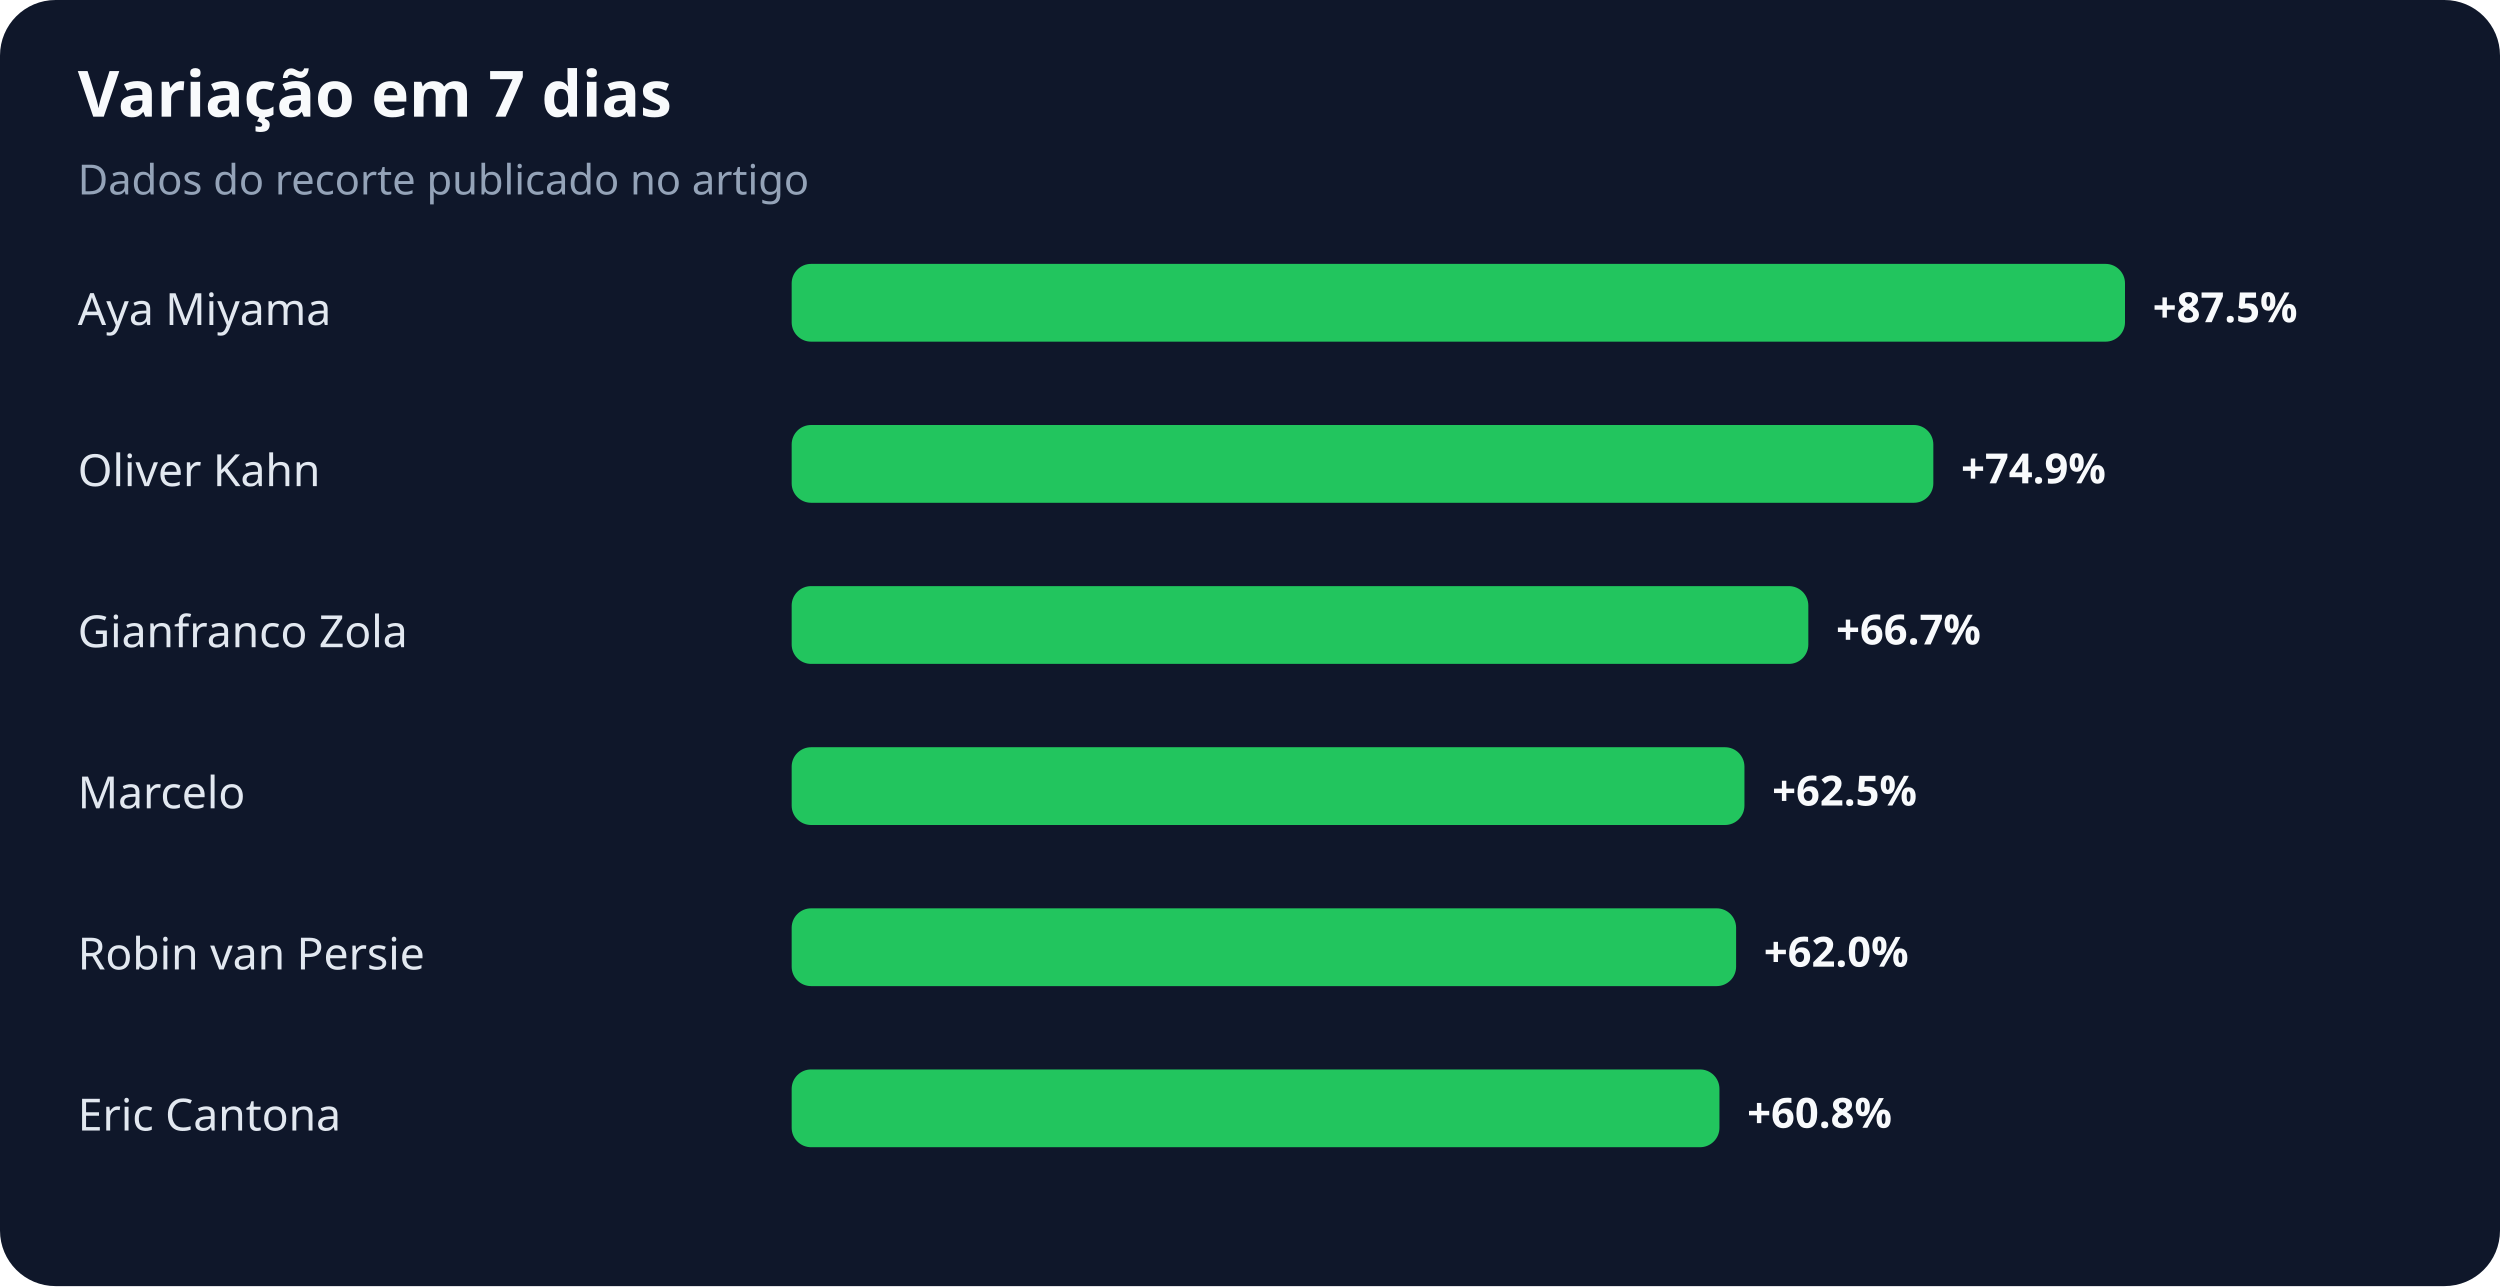
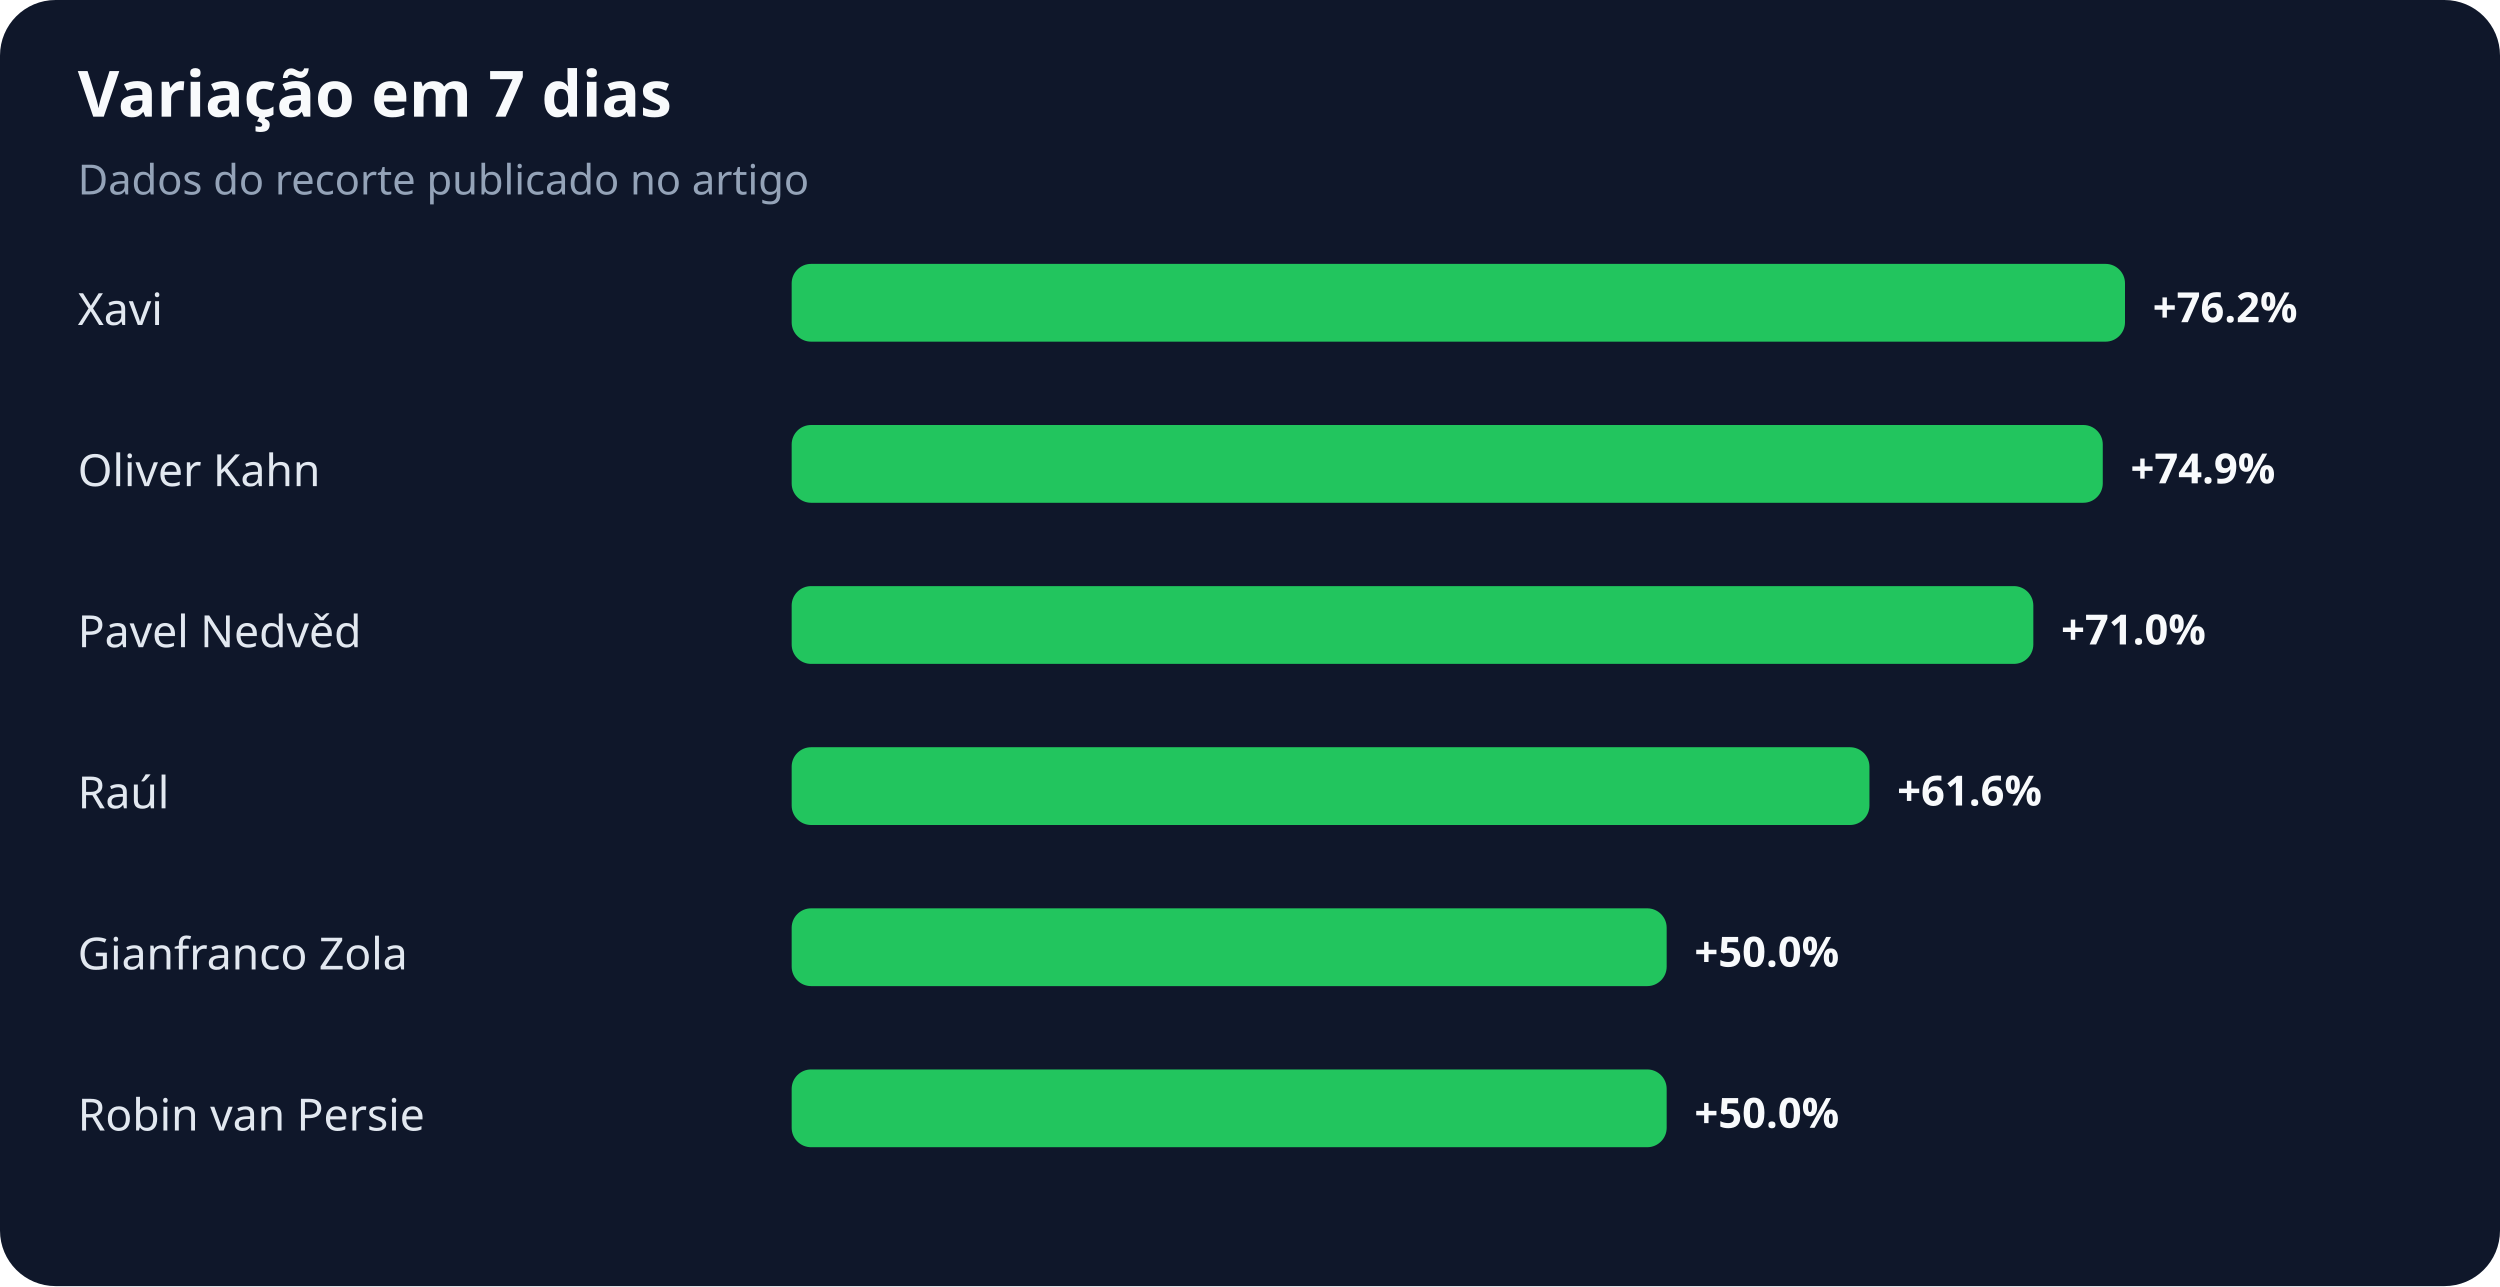
<svg xmlns="http://www.w3.org/2000/svg" width="900" height="463" viewBox="0 0 900 463" role="img" aria-labelledby="title desc">
  <rect width="100%" height="100%" rx="20" fill="#0f172a" />
  <text x="28" y="42" fill="#f8fafc" font-family="system-ui,sans-serif" font-size="23" font-weight="700">Variação em 7 dias</text>
  <text x="28" y="70" fill="#94a3b8" font-family="system-ui,sans-serif" font-size="15">Dados do recorte publicado no artigo</text>
-   <text x="28" y="117" fill="#e2e8f0" font-family="system-ui,sans-serif" font-size="16">Aya Miyama</text>
+   <text x="28" y="117" fill="#e2e8f0" font-family="system-ui,sans-serif" font-size="16">Xavi</text>
  <rect x="285" y="95" width="480" height="28" rx="7" fill="#22c55e" />
-   <text x="775" y="116" fill="#f8fafc" font-family="system-ui,sans-serif" font-size="15" font-weight="700">+87.5%</text>
+   <text x="775" y="116" fill="#f8fafc" font-family="system-ui,sans-serif" font-size="15" font-weight="700">+76.2%</text>
  <text x="28" y="175" fill="#e2e8f0" font-family="system-ui,sans-serif" font-size="16">Oliver Kahn</text>
-   <rect x="285" y="153" width="411" height="28" rx="7" fill="#22c55e" />
-   <text x="706" y="174" fill="#f8fafc" font-family="system-ui,sans-serif" font-size="15" font-weight="700">+74.9%</text>
-   <text x="28" y="233" fill="#e2e8f0" font-family="system-ui,sans-serif" font-size="16">Gianfranco Zola</text>
-   <rect x="285" y="211" width="366" height="28" rx="7" fill="#22c55e" />
-   <text x="661" y="232" fill="#f8fafc" font-family="system-ui,sans-serif" font-size="15" font-weight="700">+66.7%</text>
-   <text x="28" y="291" fill="#e2e8f0" font-family="system-ui,sans-serif" font-size="16">Marcelo</text>
-   <rect x="285" y="269" width="343" height="28" rx="7" fill="#22c55e" />
-   <text x="638" y="290" fill="#f8fafc" font-family="system-ui,sans-serif" font-size="15" font-weight="700">+62.5%</text>
-   <text x="28" y="349" fill="#e2e8f0" font-family="system-ui,sans-serif" font-size="16">Robin van Persie</text>
-   <rect x="285" y="327" width="340" height="28" rx="7" fill="#22c55e" />
-   <text x="635" y="348" fill="#f8fafc" font-family="system-ui,sans-serif" font-size="15" font-weight="700">+62.0%</text>
-   <text x="28" y="407" fill="#e2e8f0" font-family="system-ui,sans-serif" font-size="16">Eric Cantona</text>
-   <rect x="285" y="385" width="334" height="28" rx="7" fill="#22c55e" />
-   <text x="629" y="406" fill="#f8fafc" font-family="system-ui,sans-serif" font-size="15" font-weight="700">+60.8%</text>
+   <rect x="285" y="153" width="472" height="28" rx="7" fill="#22c55e" />
+   <text x="767" y="174" fill="#f8fafc" font-family="system-ui,sans-serif" font-size="15" font-weight="700">+74.9%</text>
+   <text x="28" y="233" fill="#e2e8f0" font-family="system-ui,sans-serif" font-size="16">Pavel Nedvěd</text>
+   <rect x="285" y="211" width="447" height="28" rx="7" fill="#22c55e" />
+   <text x="742" y="232" fill="#f8fafc" font-family="system-ui,sans-serif" font-size="15" font-weight="700">+71.0%</text>
+   <text x="28" y="291" fill="#e2e8f0" font-family="system-ui,sans-serif" font-size="16">Raúl</text>
+   <rect x="285" y="269" width="388" height="28" rx="7" fill="#22c55e" />
+   <text x="683" y="290" fill="#f8fafc" font-family="system-ui,sans-serif" font-size="15" font-weight="700">+61.6%</text>
+   <text x="28" y="349" fill="#e2e8f0" font-family="system-ui,sans-serif" font-size="16">Gianfranco Zola</text>
+   <rect x="285" y="327" width="315" height="28" rx="7" fill="#22c55e" />
+   <text x="610" y="348" fill="#f8fafc" font-family="system-ui,sans-serif" font-size="15" font-weight="700">+50.0%</text>
+   <text x="28" y="407" fill="#e2e8f0" font-family="system-ui,sans-serif" font-size="16">Robin van Persie</text>
+   <rect x="285" y="385" width="315" height="28" rx="7" fill="#22c55e" />
+   <text x="610" y="406" fill="#f8fafc" font-family="system-ui,sans-serif" font-size="15" font-weight="700">+50.0%</text>
</svg>
